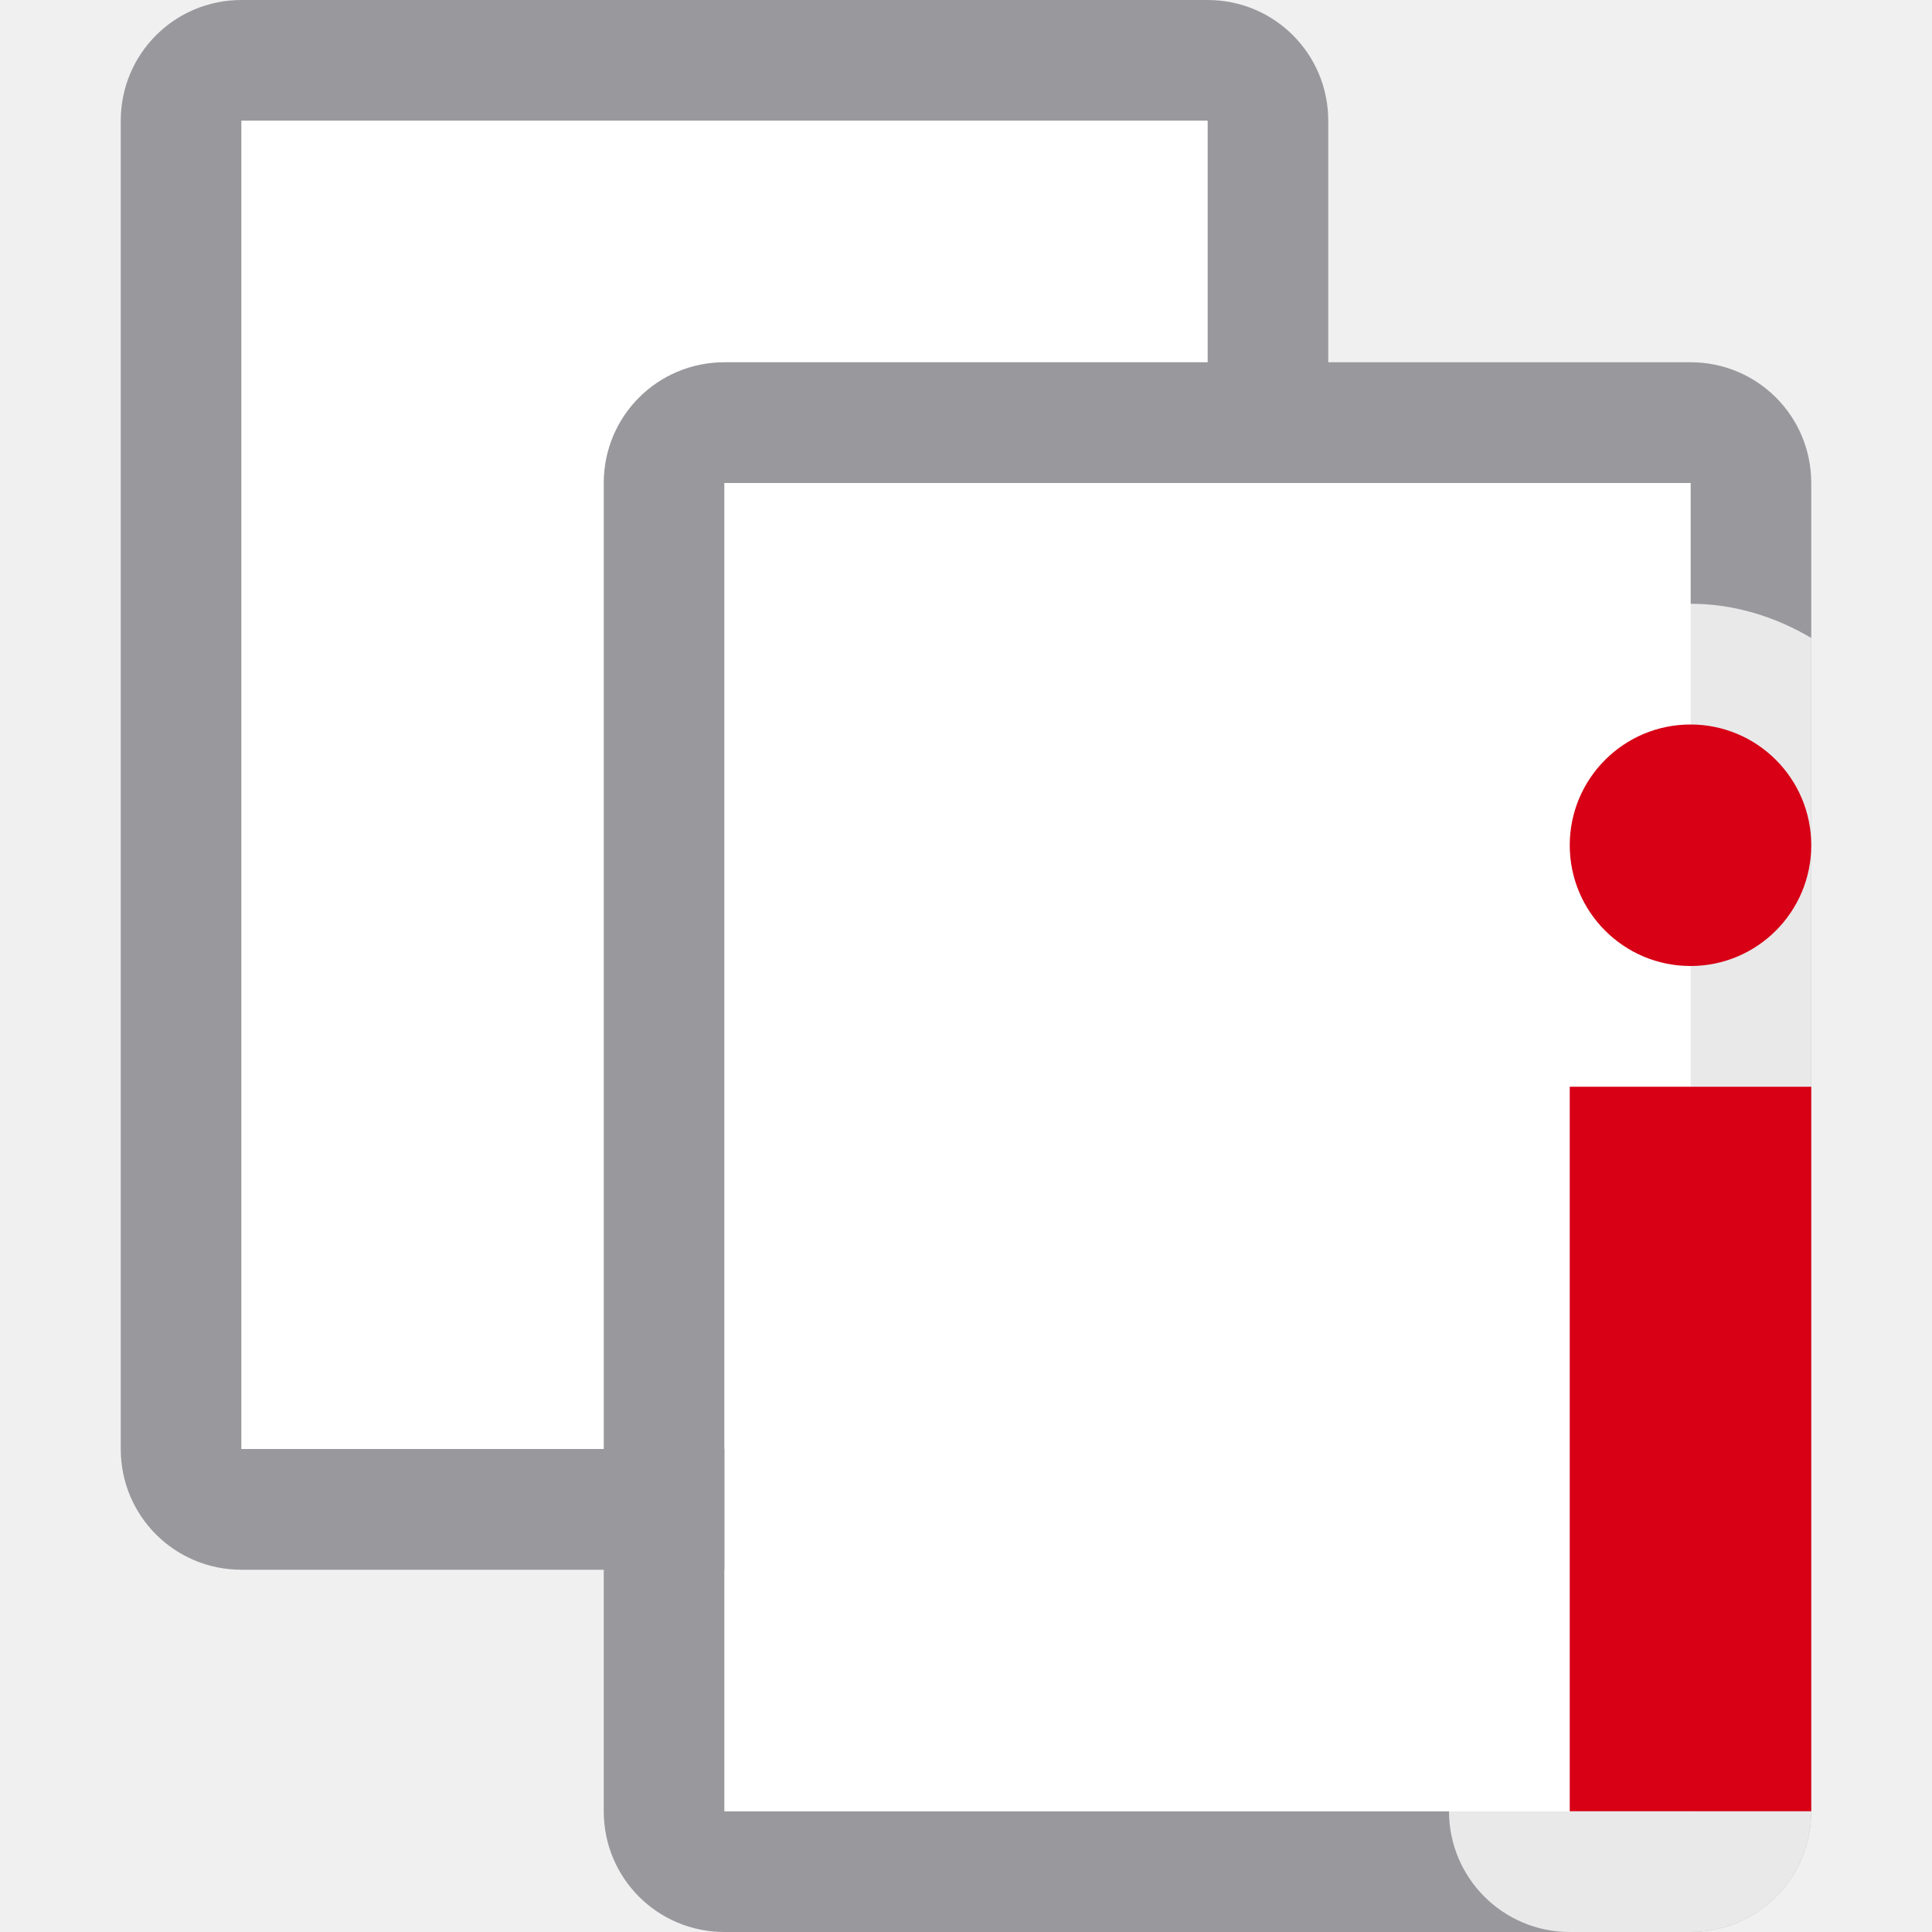
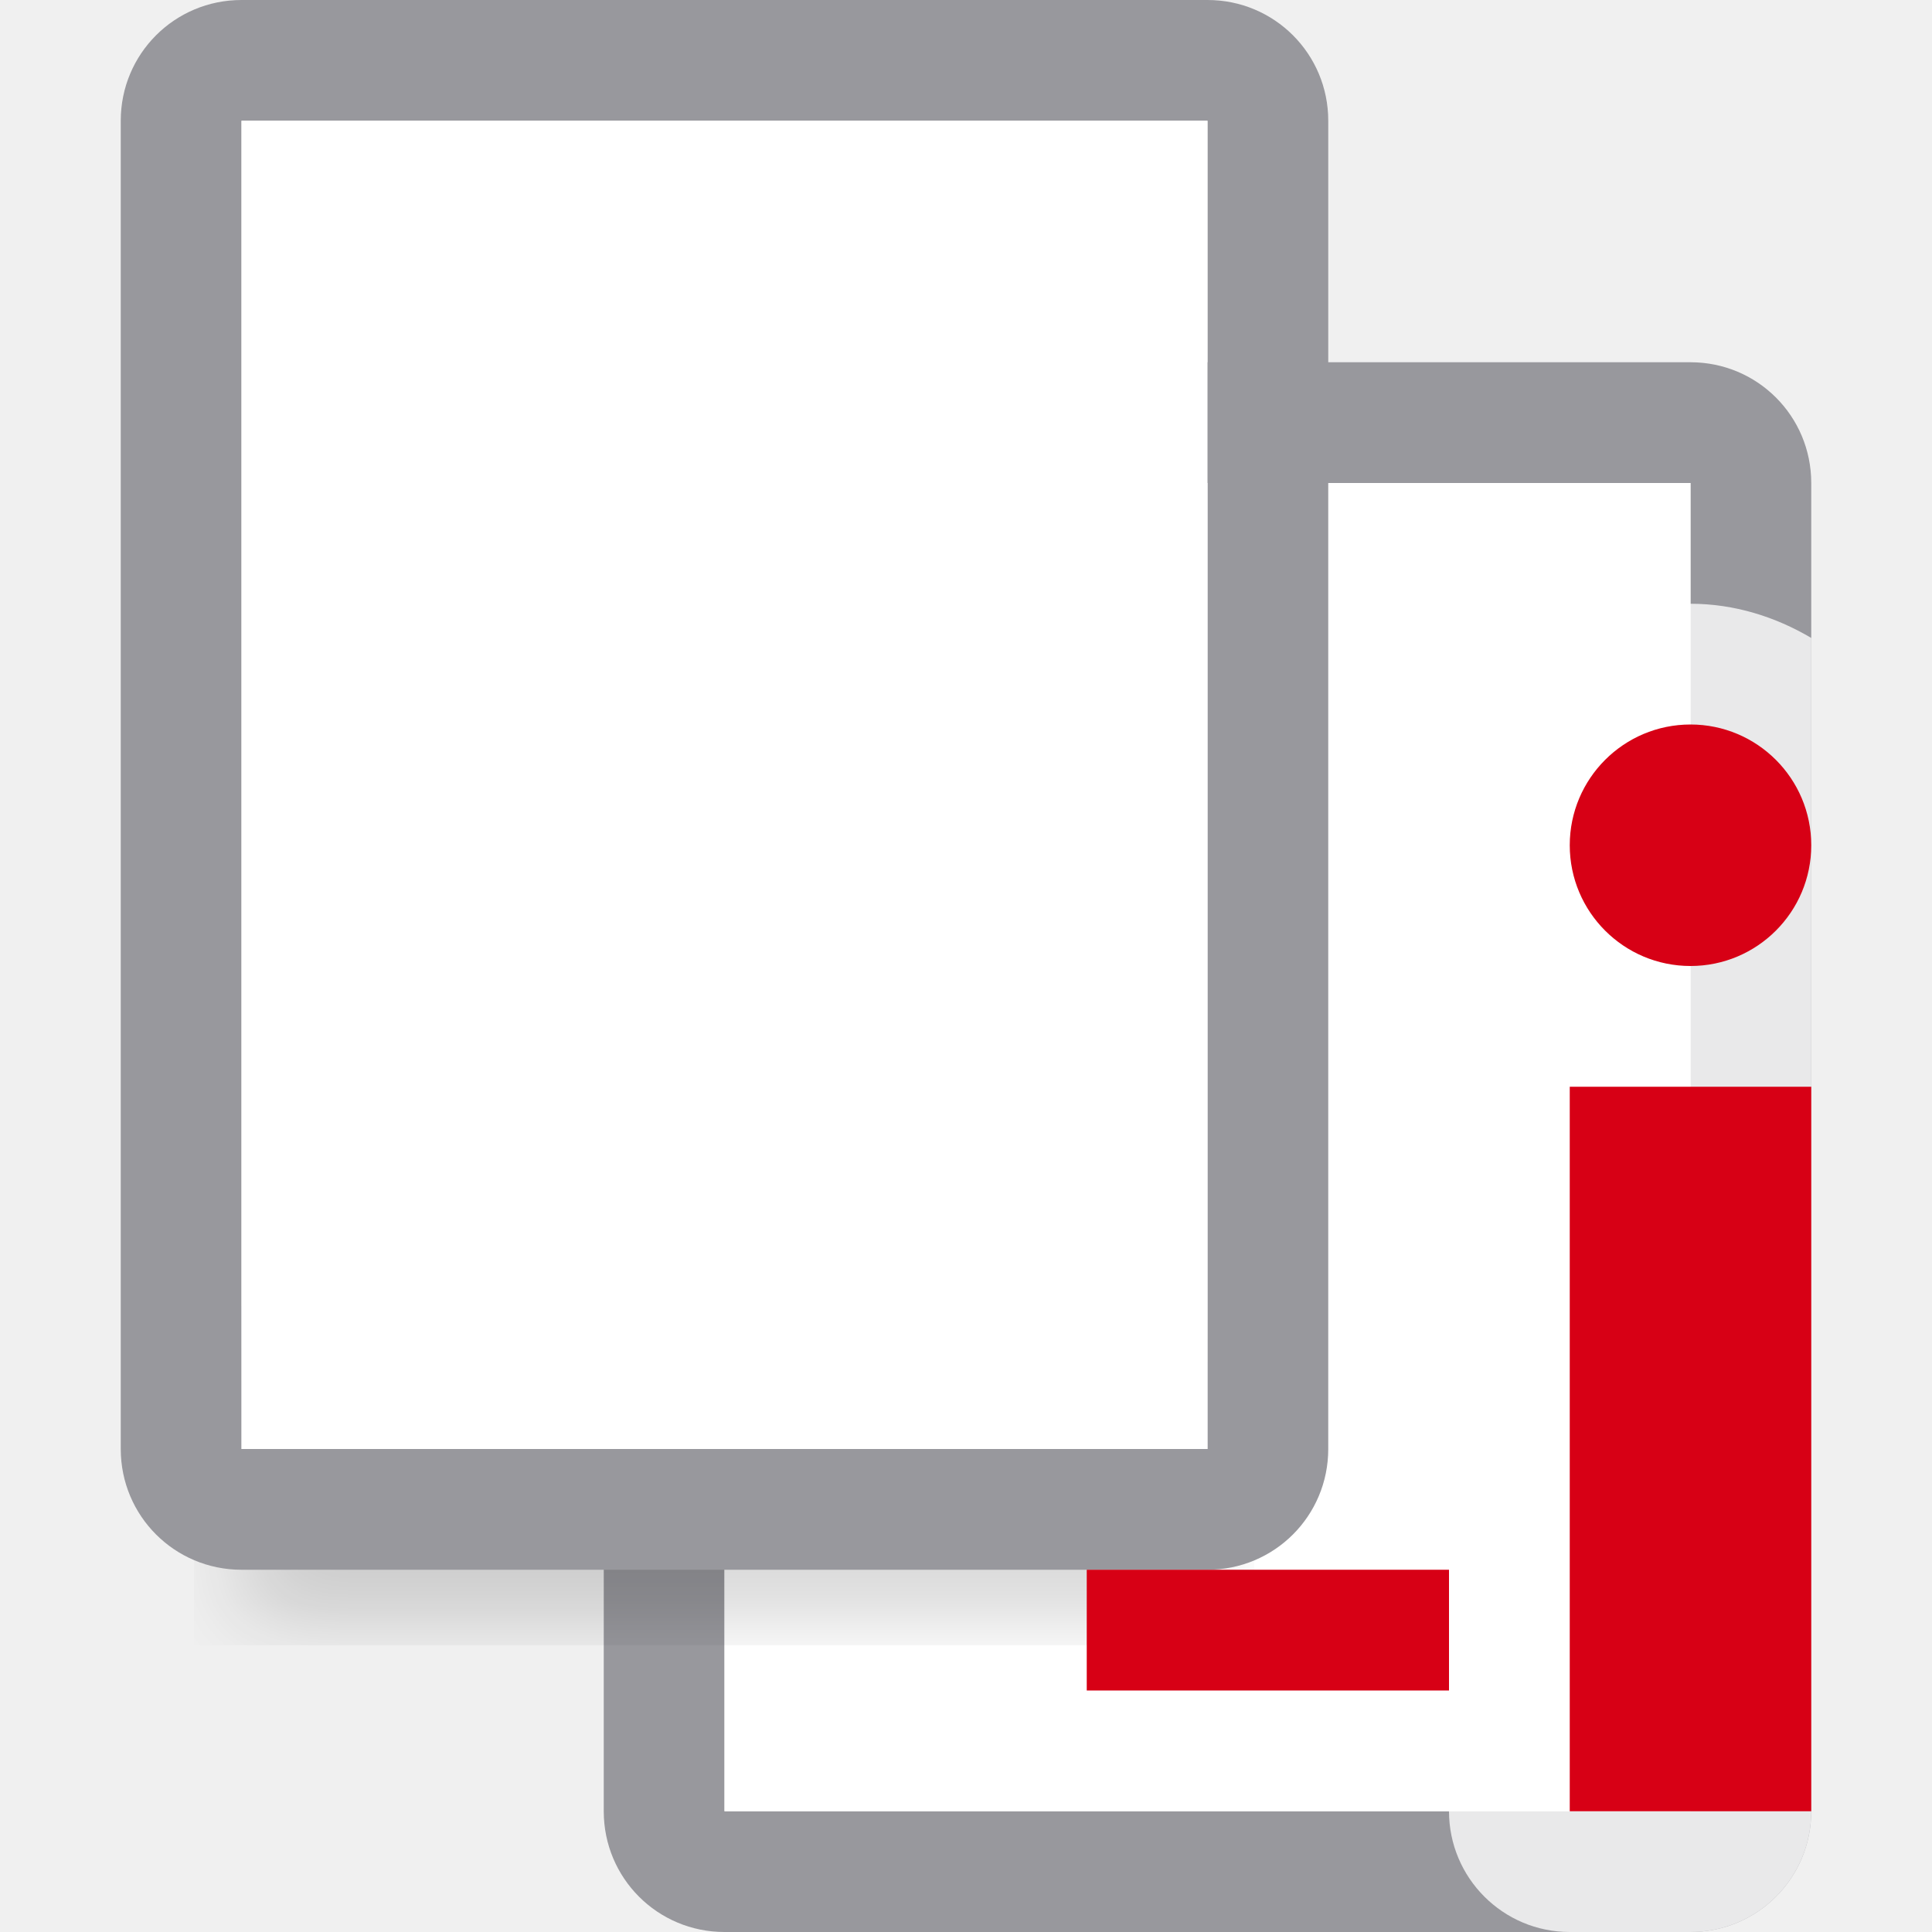
<svg xmlns="http://www.w3.org/2000/svg" viewBox="0 0 16 16">
-   <path d="m2 0c-.554 0-1 .446-1 1v11c0 .554.446 1 1 1h8c.554 0 1-.446 1-1v-11c0-.554-.446-1-1-1zm0 1h8v11h-8z" fill="#98989d" />
-   <path d="m2 1h8v11h-8z" fill="#fff" />
+   <filter id="a" color-interpolation-filters="sRGB" height="1.095" width="1.097" x="-.049" y="-.047">
+     <feGaussianBlur stdDeviation=".366" />
+   </filter>
  <path d="m6 3c-.554 0-1 .446-1 1v9.717 1.283c0 .554.446 1 1 1h7 1c.554 0 1-.446 1-1v-9.717-1.283c0-.554-.446-1-1-1h-7zm0 1h2 6v1 10h-2-6v-1z" fill="#98989d" />
  <path d="m6 4h8v11h-8z" fill="#fff" />
  <path d="m14 5c-1.091 0-2 .909-2 2 0 .444.23.812.482 1.146a1 1 0 0 0 -.482.854v6a1 1 0 0 0 1 1h1c.554 0 1-.446 1-1v-9.717c-.297-.175-.636-.283-1-.283z" fill="#fff" fill-opacity=".784" />
  <g fill="#d70015">
    <path d="m13 9h2v6h-2z" />
    <rect height="2" ry="1" width="2" x="13" y="6" />
  </g>
+   <path d="m2 10.941h8v2.559h-8z" filter="url(#a)" opacity=".15" stroke-width="1.015" />
+   <path d="m2 0c-.554 0-1 .446-1 1v11c0 .554.446 1 1 1h8c.554 0 1-.446 1-1v-11c0-.554-.446-1-1-1zm0 1h8v11h-8z" fill="#98989d" />
+   <path d="m2 1h8v11h-8z" fill="#fff" />
+   <path d="m9 13h3v1h-3z" fill="#d70015" />
</svg>
